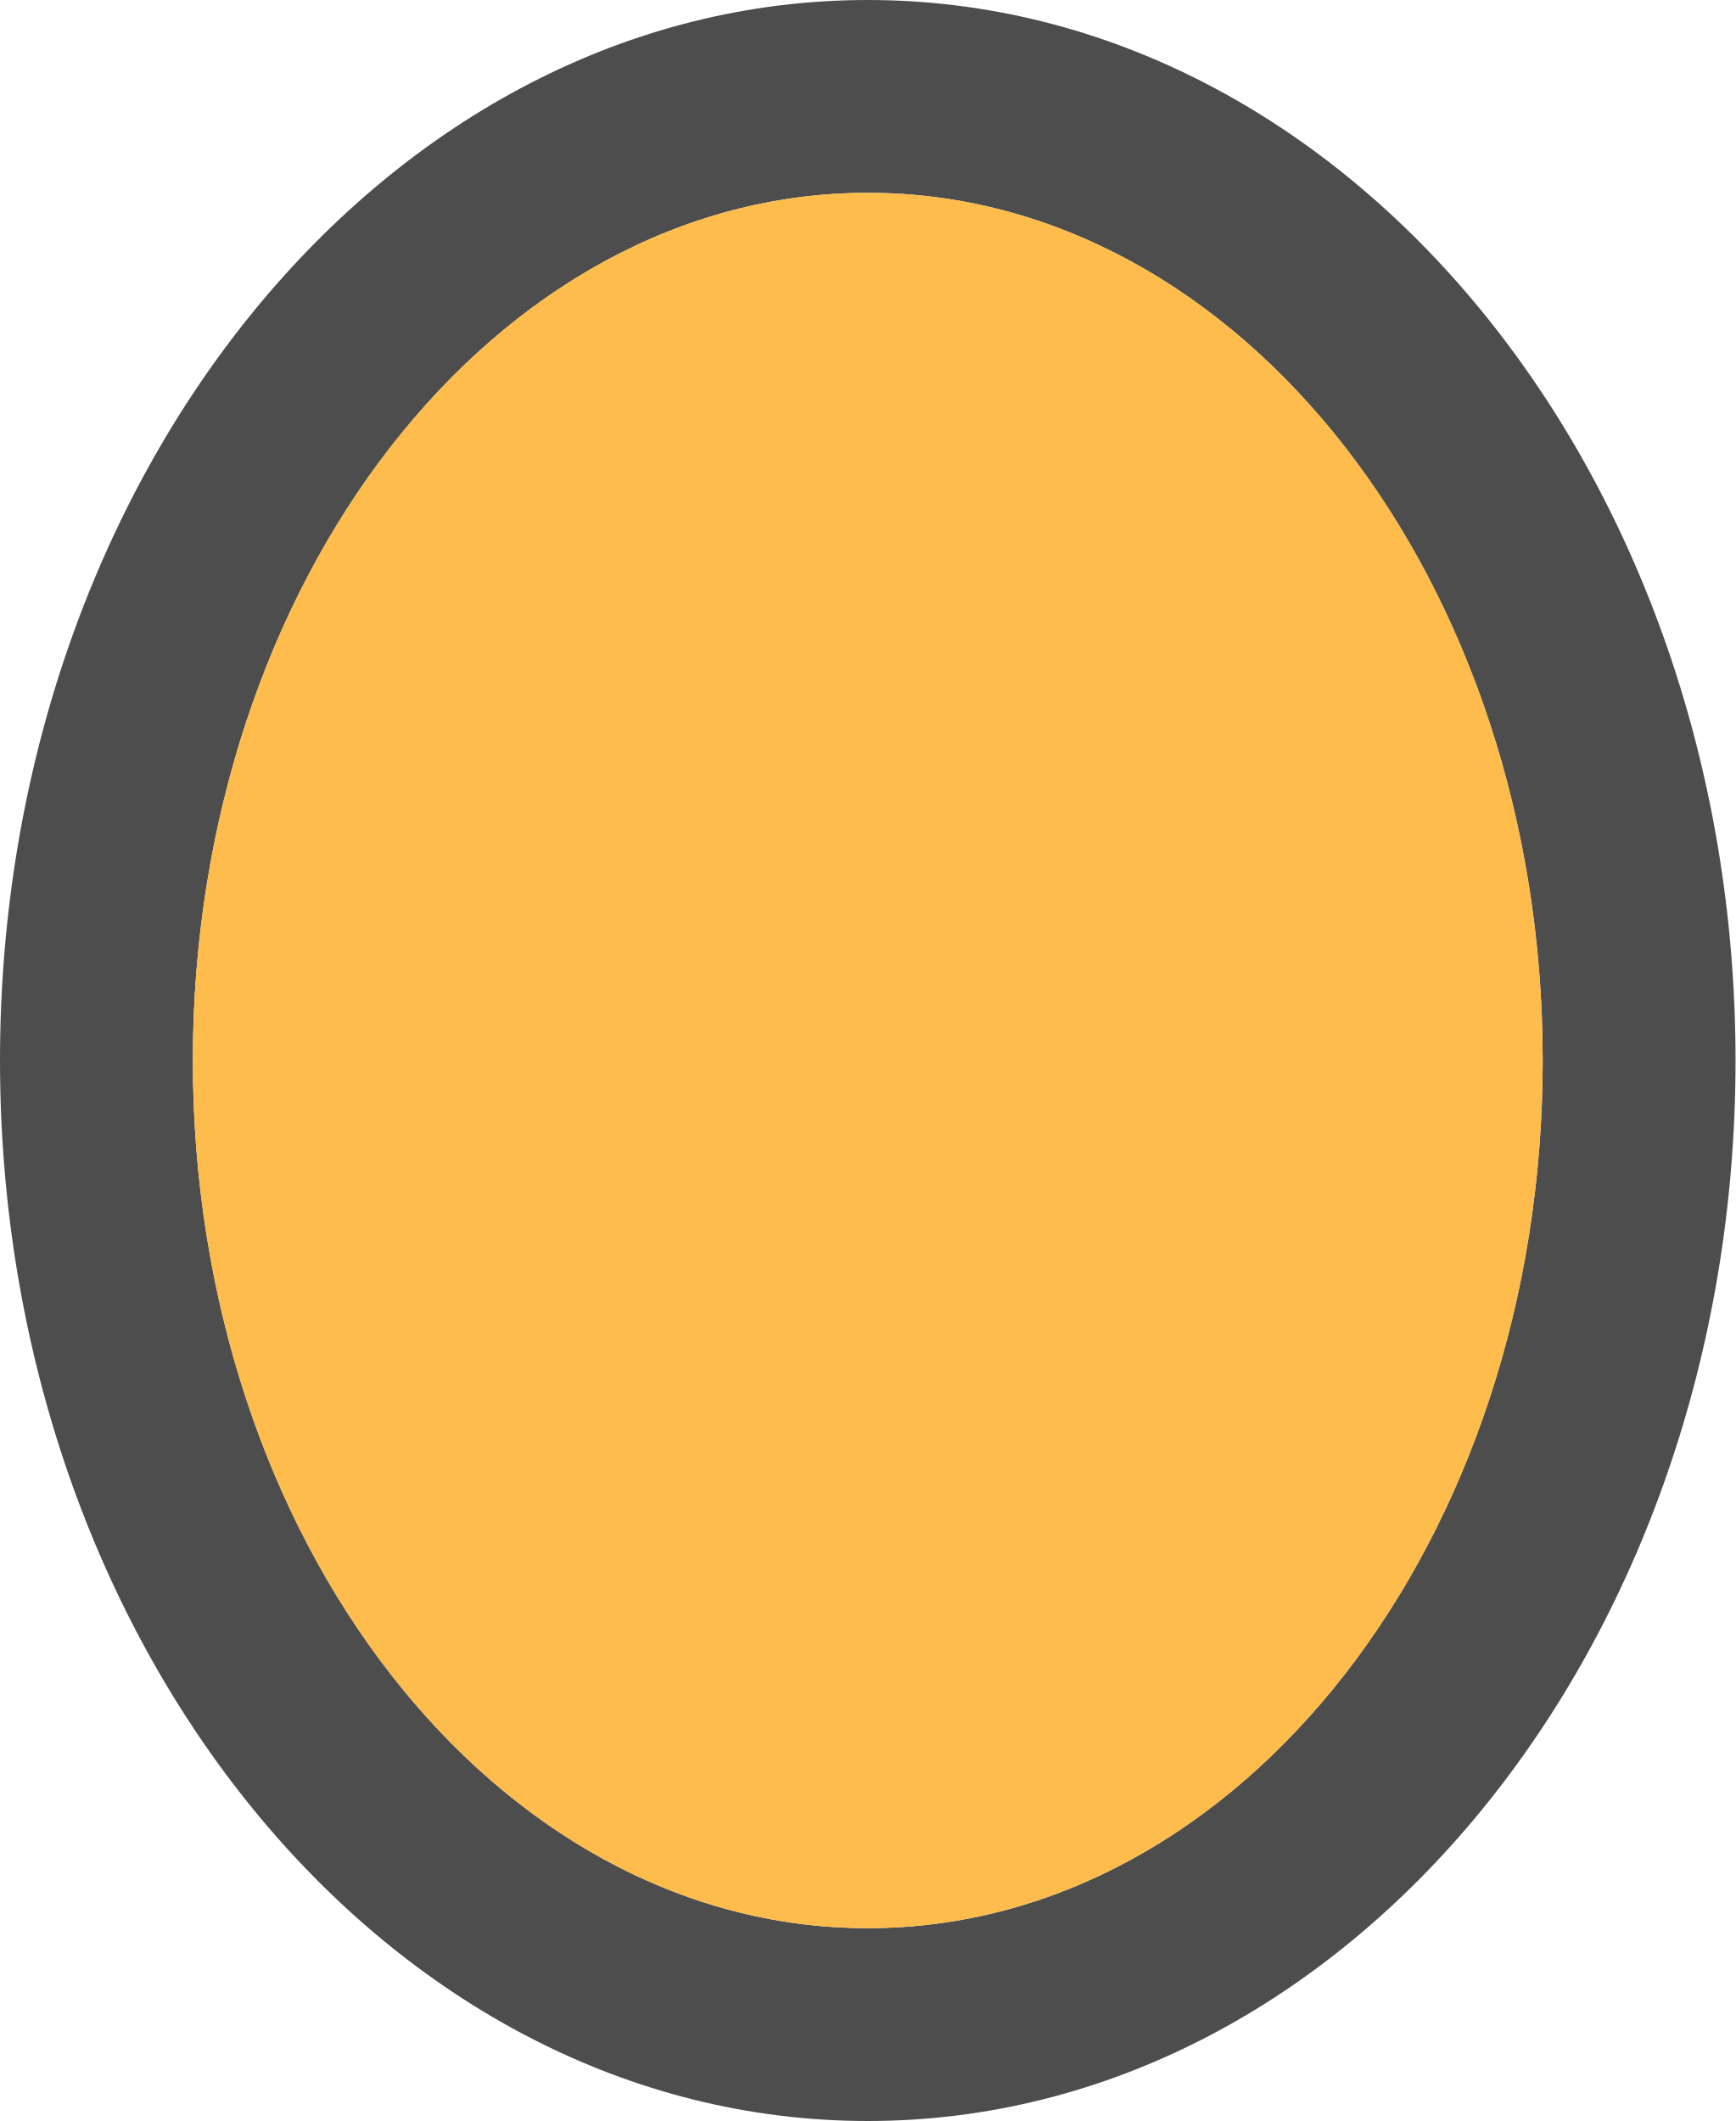
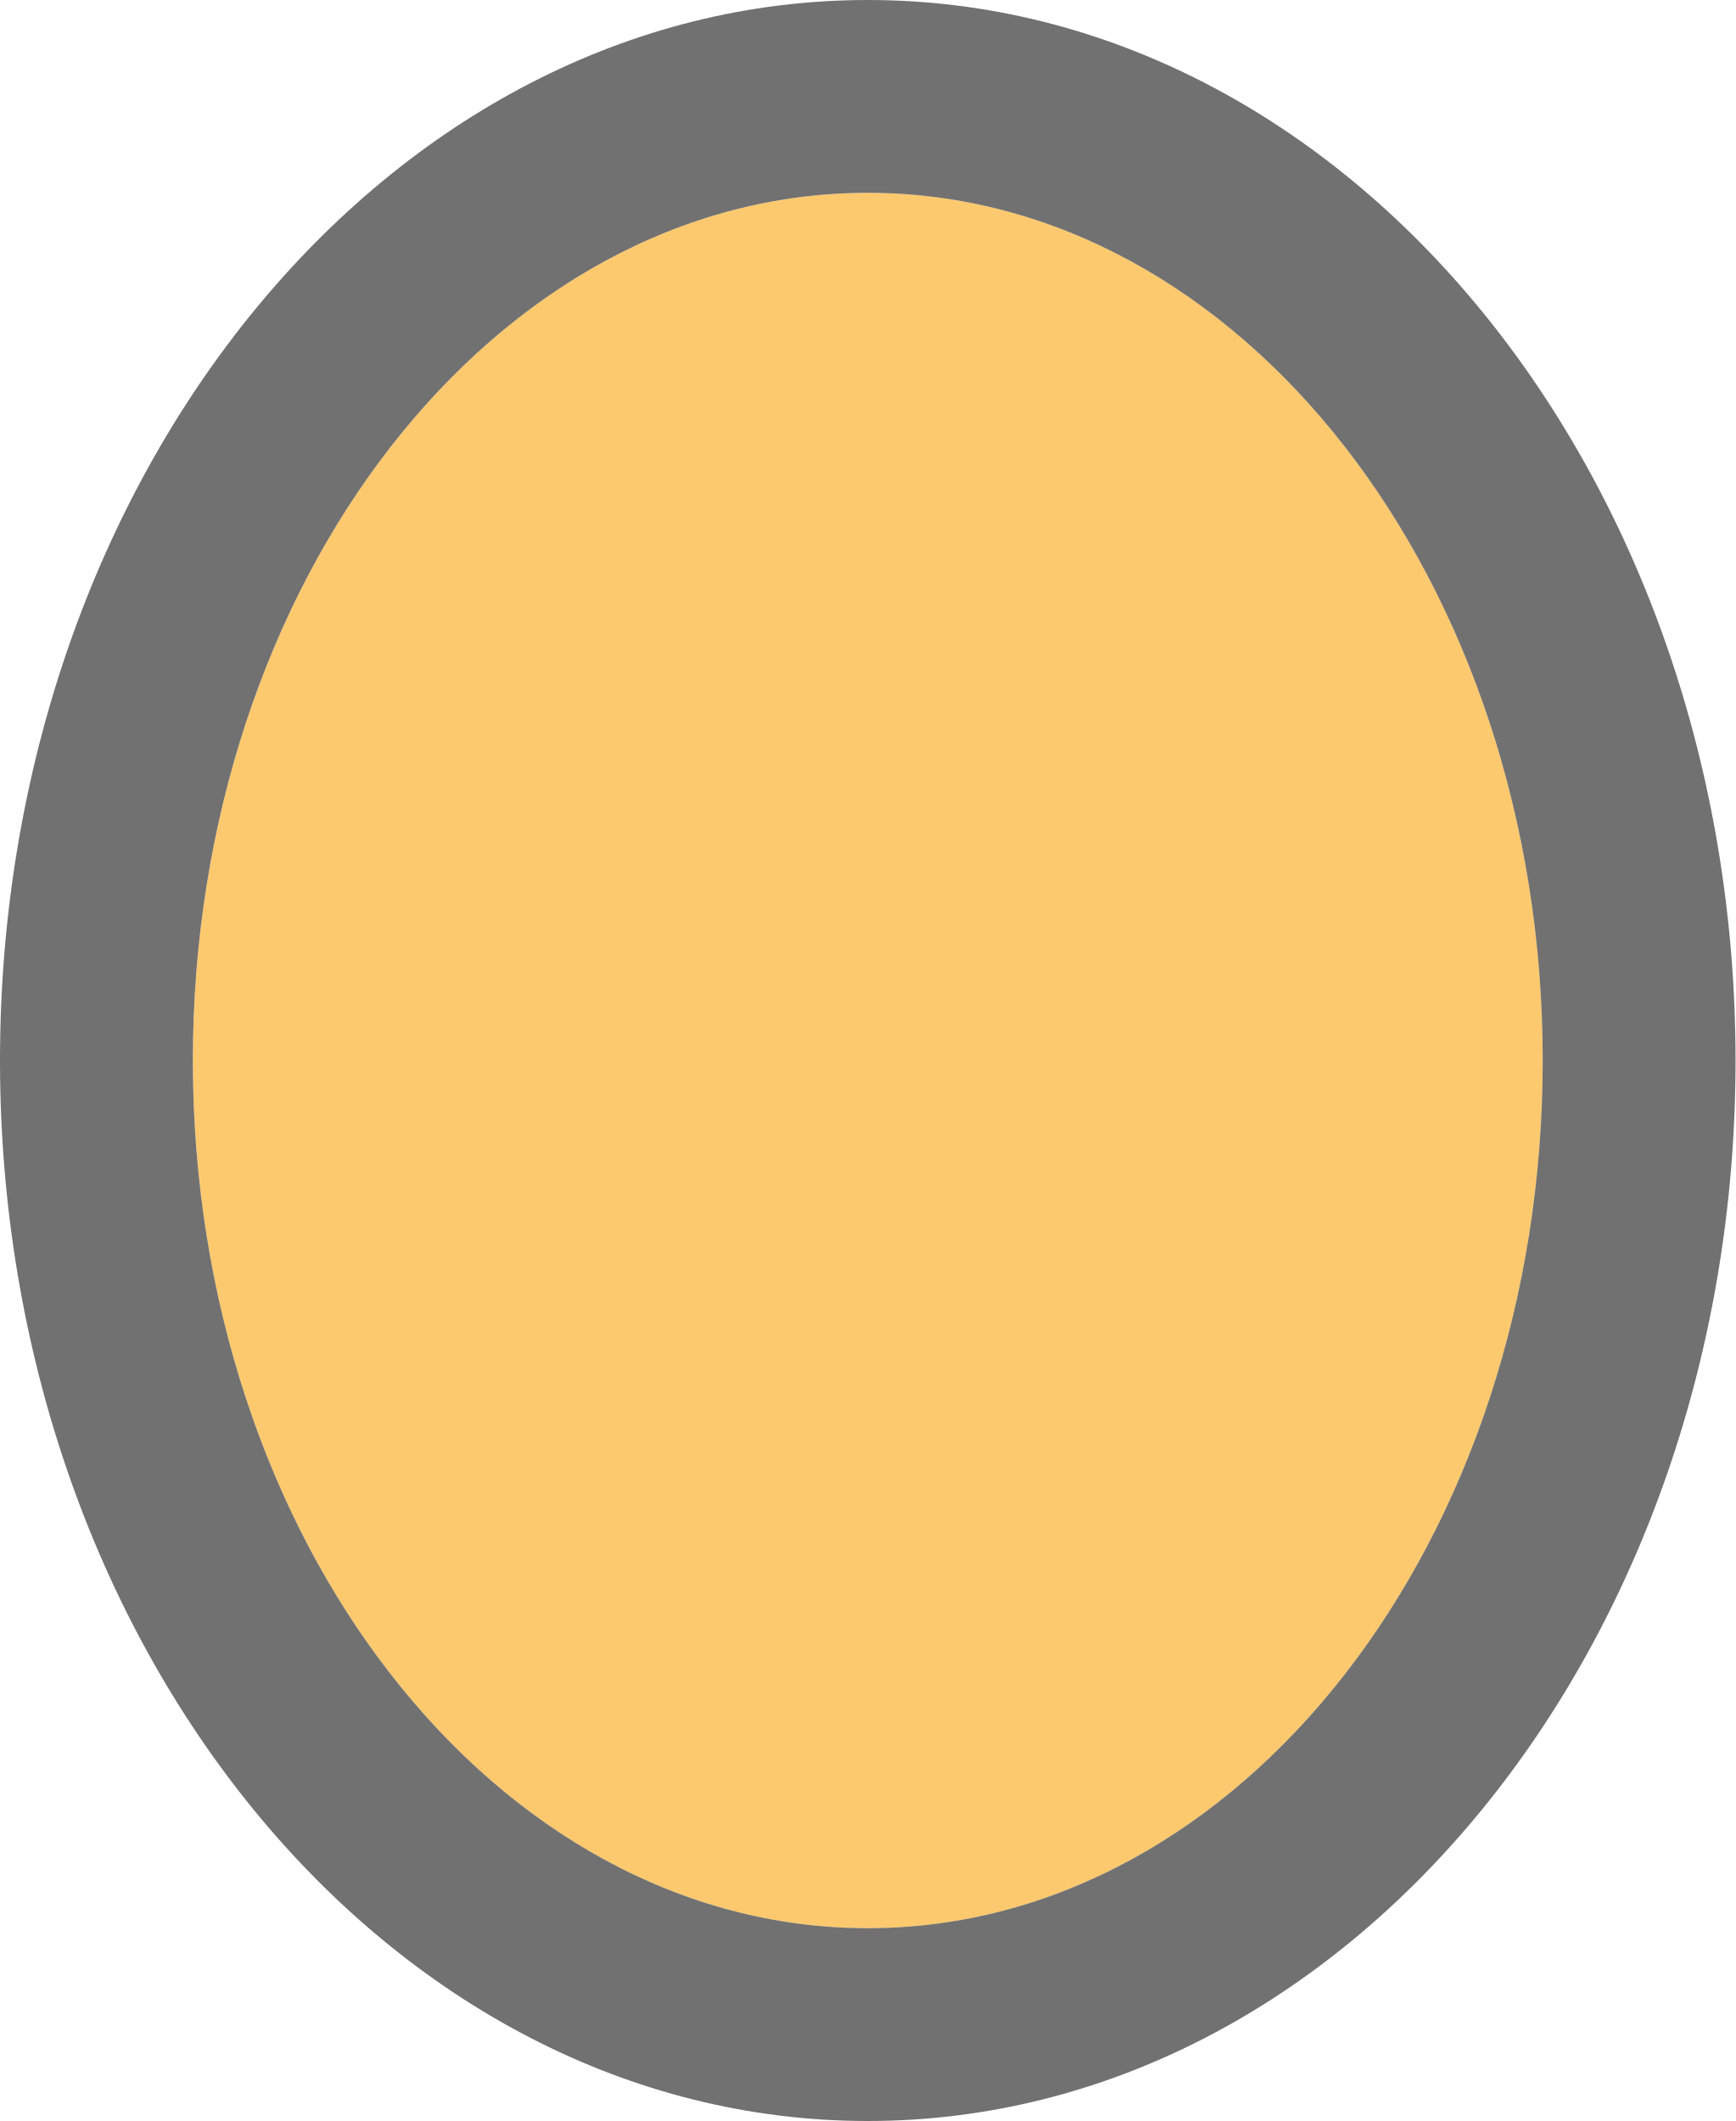
- <svg xmlns="http://www.w3.org/2000/svg" height="11" viewBox="0 0 9 11" width="9">
-   <path d="m4.5 0c-2.485 0-4.5 2.462-4.5 5.5 0 3.038 2.015 5.5 4.5 5.5s4.5-2.462 4.5-5.5c0-3.038-2.015-5.5-4.5-5.5zm0 1c1.933 0 3.5 2.015 3.5 4.5 0 2.485-1.567 4.5-3.5 4.5s-3.5-2.015-3.5-4.5c0-2.485 1.567-4.5 3.5-4.5z" fill="#4d4d4d" />
-   <ellipse cx="4.5" cy="5.5" fill="#fdbc4b" rx="3.5" ry="4.5" />
+ <svg xmlns="http://www.w3.org/2000/svg" viewBox="0 0 9 11">
+   <path d="M 4.5 1 C 2.567 1 1 3.015 1 5.5 C 1 7.985 2.567 10 4.5 10 C 6.433 10 8 7.985 8 5.5 C 8 3.015 6.433 1 4.5 1 z " style="fill:#fdbc4b;opacity:0.8" />
+   <path d="M 4.5 0 C 2.015 0 0 2.462 0 5.5 C 0 8.537 2.015 11 4.5 11 C 6.985 11 9 8.537 9 5.5 C 9 2.462 6.985 0 4.5 0 z M 4.5 1 C 6.433 1 8 3.015 8 5.5 C 8 7.985 6.433 10 4.5 10 C 2.567 10 1 7.985 1 5.5 C 1 3.015 2.567 1 4.5 1 z " style="fill:#4d4d4d;opacity:0.8" />
</svg>
